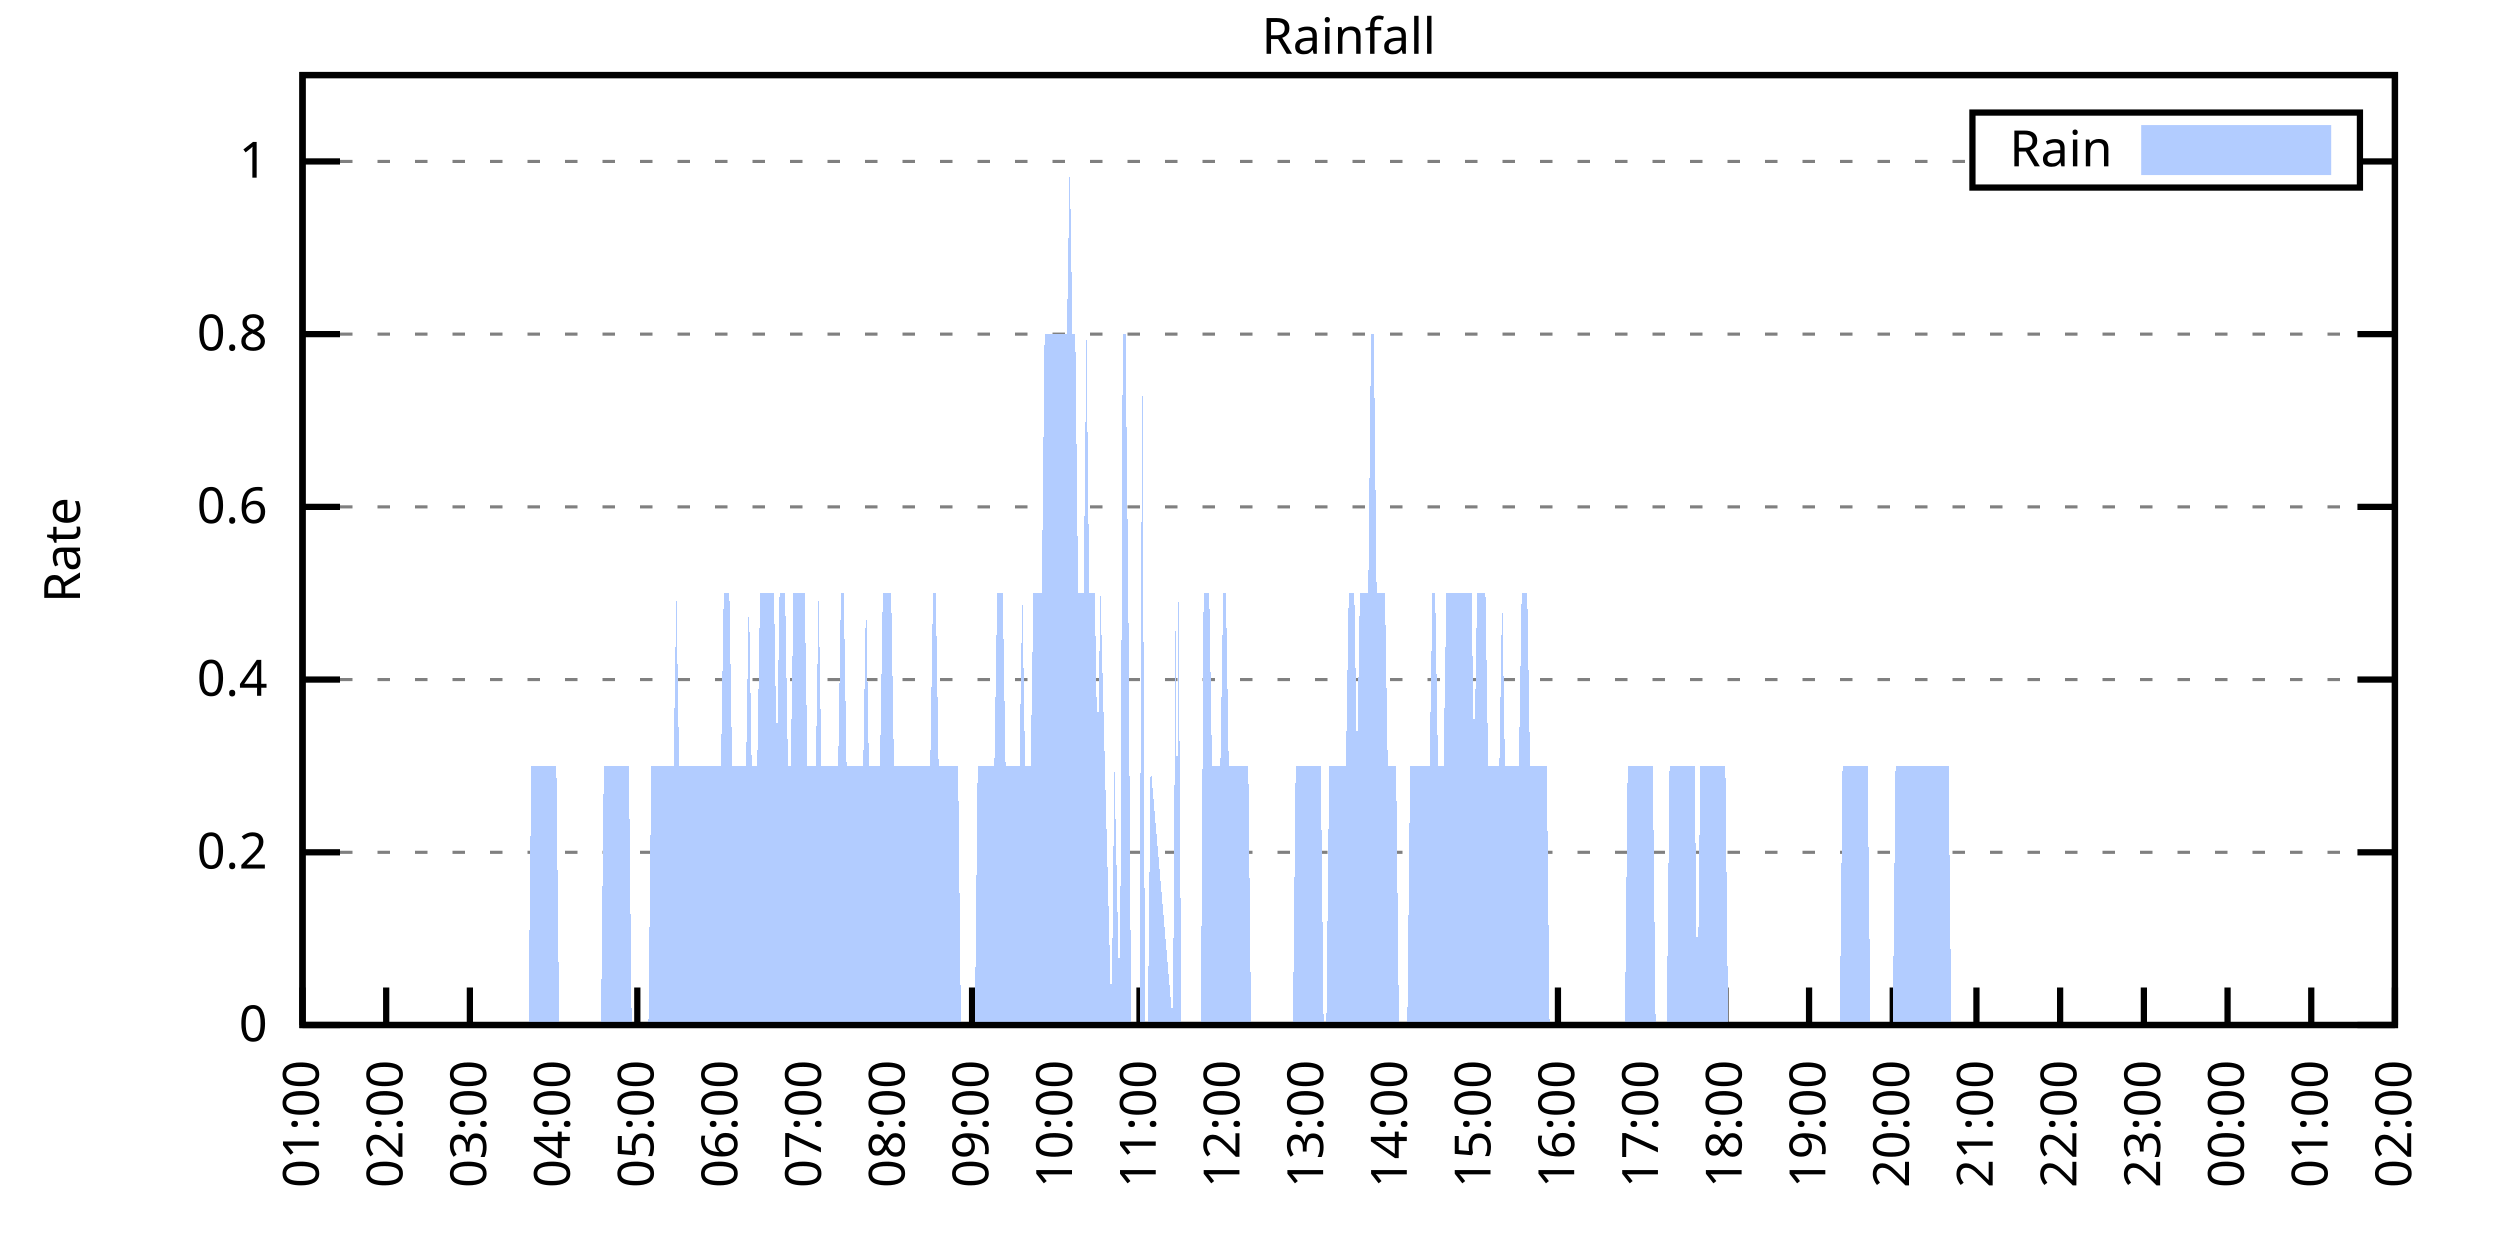
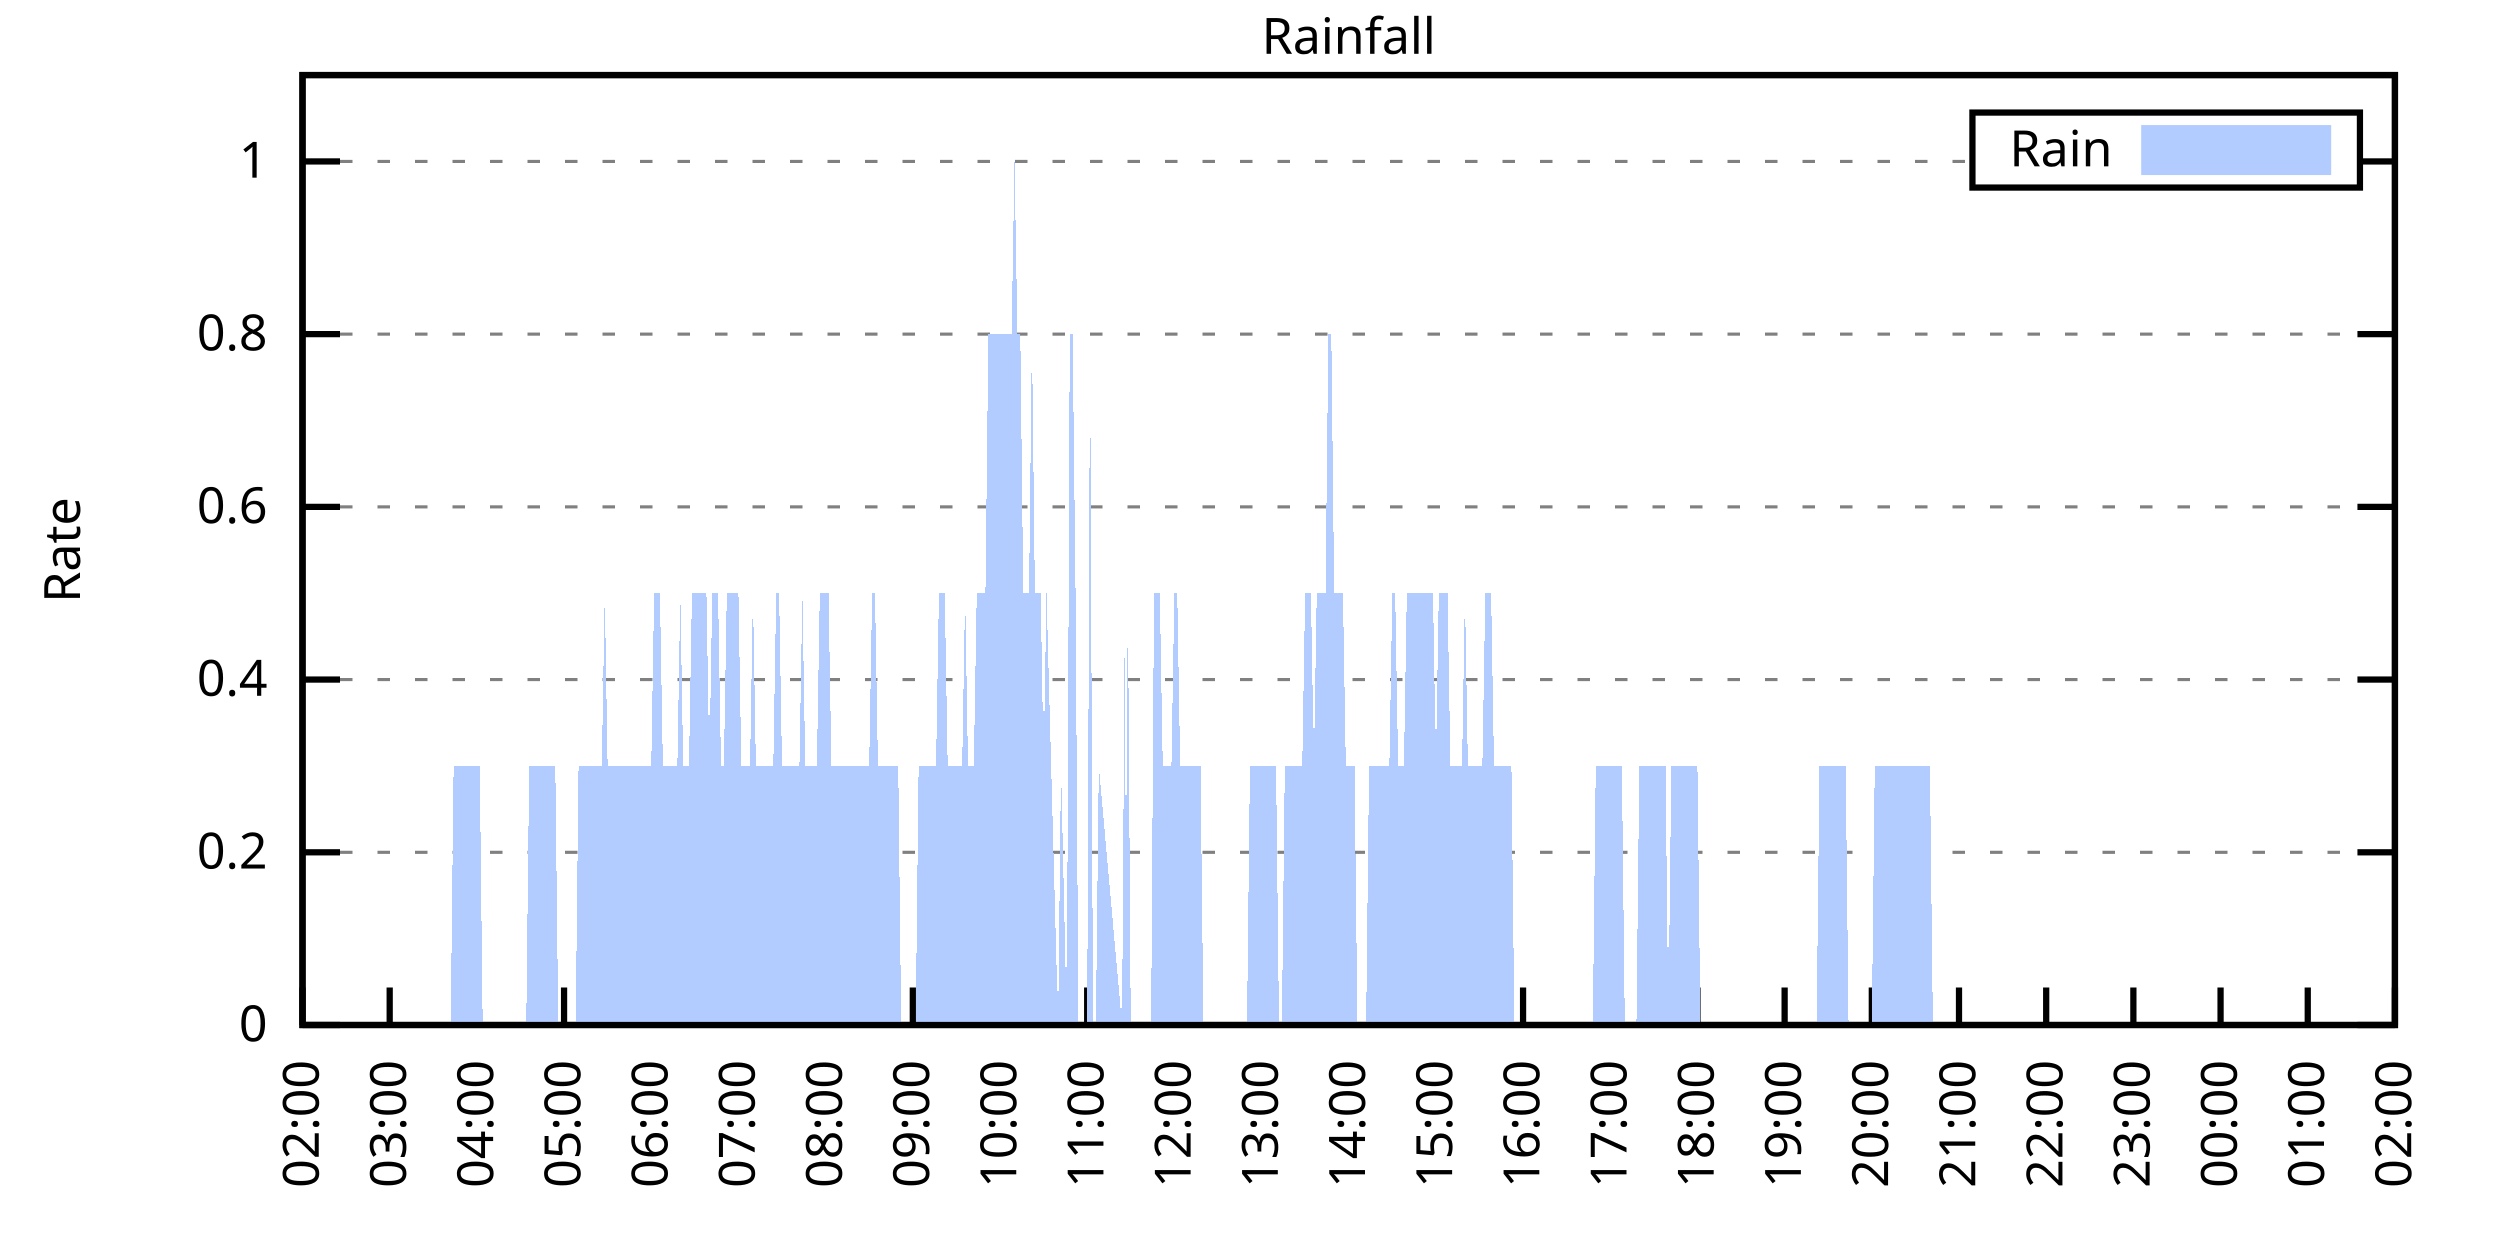
<svg xmlns="http://www.w3.org/2000/svg" xmlns:xlink="http://www.w3.org/1999/xlink" width="400" height="200" viewBox="0 0 400 200">
  <g id="gnuplot_canvas">
    <rect x="0" y="0" width="400" height="200" fill="none" />
    <defs>
      <circle id="gpDot" r="0.5" stroke-width="0.5" stroke="currentColor" />
      <path id="gpPt0" stroke-width="0.333" stroke="currentColor" d="M-1,0 h2 M0,-1 v2" />
      <path id="gpPt1" stroke-width="0.333" stroke="currentColor" d="M-1,-1 L1,1 M1,-1 L-1,1" />
      <path id="gpPt2" stroke-width="0.333" stroke="currentColor" d="M-1,0 L1,0 M0,-1 L0,1 M-1,-1 L1,1 M-1,1 L1,-1" />
      <rect id="gpPt3" stroke-width="0.333" stroke="currentColor" x="-1" y="-1" width="2" height="2" />
      <rect id="gpPt4" stroke-width="0.333" stroke="currentColor" fill="currentColor" x="-1" y="-1" width="2" height="2" />
      <circle id="gpPt5" stroke-width="0.333" stroke="currentColor" cx="0" cy="0" r="1" />
      <use xlink:href="#gpPt5" id="gpPt6" fill="currentColor" stroke="none" />
      <path id="gpPt7" stroke-width="0.333" stroke="currentColor" d="M0,-1.33 L-1.33,0.67 L1.33,0.67 z" />
      <use xlink:href="#gpPt7" id="gpPt8" fill="currentColor" stroke="none" />
      <use xlink:href="#gpPt7" id="gpPt9" stroke="currentColor" transform="rotate(180)" />
      <use xlink:href="#gpPt9" id="gpPt10" fill="currentColor" stroke="none" />
      <use xlink:href="#gpPt3" id="gpPt11" stroke="currentColor" transform="rotate(45)" />
      <use xlink:href="#gpPt11" id="gpPt12" fill="currentColor" stroke="none" />
      <path id="gpPt13" stroke-width="0.333" stroke="currentColor" d="M0,1.330 L1.265,0.411 L0.782,-1.067 L-0.782,-1.076 L-1.265,0.411 z" />
      <use xlink:href="#gpPt13" id="gpPt14" fill="currentColor" stroke="none" />
      <filter id="textbox" filterUnits="objectBoundingBox" x="0" y="0" height="1" width="1">
        <feFlood flood-color="white" flood-opacity="1" result="bgnd" />
        <feComposite in="SourceGraphic" in2="bgnd" operator="atop" />
      </filter>
      <filter id="greybox" filterUnits="objectBoundingBox" x="0" y="0" height="1" width="1">
        <feFlood flood-color="lightgrey" flood-opacity="1" result="grey" />
        <feComposite in="SourceGraphic" in2="grey" operator="atop" />
      </filter>
    </defs>
    <g fill="none" color="white" stroke="currentColor" stroke-width="1.00" stroke-linecap="butt" stroke-linejoin="miter">
</g>
    <g fill="none" color="black" stroke="currentColor" stroke-width="1.00" stroke-linecap="butt" stroke-linejoin="miter">
      <g stroke="none" shape-rendering="crispEdges">
        <polygon fill="rgb(255, 255, 255)" points="48.40,164.00 383.18,164.00 383.18,12.02 48.40,12.02 " />
      </g>
    </g>
    <g fill="none" color="black" stroke="currentColor" stroke-width="1.00" stroke-linecap="butt" stroke-linejoin="miter">
</g>
    <g fill="none" color="black" stroke="black" stroke-width="0.50" stroke-linecap="butt" stroke-linejoin="miter">
</g>
    <g fill="none" color="gray" stroke="currentColor" stroke-width="0.50" stroke-linecap="butt" stroke-linejoin="miter">
      <path stroke="gray" stroke-dasharray="2,4" class="gridline" d="M48.40,164.00 L383.19,164.00  " />
    </g>
    <g fill="none" color="gray" stroke="gray" stroke-width="1.00" stroke-linecap="butt" stroke-linejoin="miter">
</g>
    <g fill="none" color="black" stroke="currentColor" stroke-width="1.00" stroke-linecap="butt" stroke-linejoin="miter">
      <path stroke="black" d="M48.40,164.00 L54.40,164.00 M383.19,164.00 L377.19,164.00  " />
      <g transform="translate(42.80,166.60)" stroke="none" fill="black" font-family="Sans" font-size="8.00" text-anchor="end">
        <text>
          <tspan font-family="Sans"> 0</tspan>
        </text>
      </g>
    </g>
    <g fill="none" color="black" stroke="currentColor" stroke-width="1.00" stroke-linecap="butt" stroke-linejoin="miter">
</g>
    <g fill="none" color="black" stroke="black" stroke-width="0.50" stroke-linecap="butt" stroke-linejoin="miter">
</g>
    <g fill="none" color="gray" stroke="currentColor" stroke-width="0.50" stroke-linecap="butt" stroke-linejoin="miter">
      <path stroke="gray" stroke-dasharray="2,4" class="gridline" d="M48.40,136.37 L383.19,136.37  " />
    </g>
    <g fill="none" color="gray" stroke="gray" stroke-width="1.00" stroke-linecap="butt" stroke-linejoin="miter">
</g>
    <g fill="none" color="black" stroke="currentColor" stroke-width="1.00" stroke-linecap="butt" stroke-linejoin="miter">
      <path stroke="black" d="M48.40,136.37 L54.40,136.37 M383.19,136.37 L377.19,136.37  " />
      <g transform="translate(42.80,138.97)" stroke="none" fill="black" font-family="Sans" font-size="8.00" text-anchor="end">
        <text>
          <tspan font-family="Sans"> 0.2</tspan>
        </text>
      </g>
    </g>
    <g fill="none" color="black" stroke="currentColor" stroke-width="1.00" stroke-linecap="butt" stroke-linejoin="miter">
</g>
    <g fill="none" color="black" stroke="black" stroke-width="0.50" stroke-linecap="butt" stroke-linejoin="miter">
</g>
    <g fill="none" color="gray" stroke="currentColor" stroke-width="0.50" stroke-linecap="butt" stroke-linejoin="miter">
      <path stroke="gray" stroke-dasharray="2,4" class="gridline" d="M48.40,108.73 L383.19,108.73  " />
    </g>
    <g fill="none" color="gray" stroke="gray" stroke-width="1.00" stroke-linecap="butt" stroke-linejoin="miter">
</g>
    <g fill="none" color="black" stroke="currentColor" stroke-width="1.00" stroke-linecap="butt" stroke-linejoin="miter">
      <path stroke="black" d="M48.40,108.73 L54.40,108.73 M383.19,108.73 L377.19,108.73  " />
      <g transform="translate(42.80,111.33)" stroke="none" fill="black" font-family="Sans" font-size="8.00" text-anchor="end">
        <text>
          <tspan font-family="Sans"> 0.4</tspan>
        </text>
      </g>
    </g>
    <g fill="none" color="black" stroke="currentColor" stroke-width="1.00" stroke-linecap="butt" stroke-linejoin="miter">
</g>
    <g fill="none" color="black" stroke="black" stroke-width="0.50" stroke-linecap="butt" stroke-linejoin="miter">
</g>
    <g fill="none" color="gray" stroke="currentColor" stroke-width="0.50" stroke-linecap="butt" stroke-linejoin="miter">
      <path stroke="gray" stroke-dasharray="2,4" class="gridline" d="M48.40,81.10 L383.19,81.10  " />
    </g>
    <g fill="none" color="gray" stroke="gray" stroke-width="1.00" stroke-linecap="butt" stroke-linejoin="miter">
</g>
    <g fill="none" color="black" stroke="currentColor" stroke-width="1.00" stroke-linecap="butt" stroke-linejoin="miter">
      <path stroke="black" d="M48.40,81.10 L54.40,81.10 M383.19,81.10 L377.19,81.10  " />
      <g transform="translate(42.80,83.70)" stroke="none" fill="black" font-family="Sans" font-size="8.00" text-anchor="end">
        <text>
          <tspan font-family="Sans"> 0.6</tspan>
        </text>
      </g>
    </g>
    <g fill="none" color="black" stroke="currentColor" stroke-width="1.00" stroke-linecap="butt" stroke-linejoin="miter">
</g>
    <g fill="none" color="black" stroke="black" stroke-width="0.50" stroke-linecap="butt" stroke-linejoin="miter">
</g>
    <g fill="none" color="gray" stroke="currentColor" stroke-width="0.50" stroke-linecap="butt" stroke-linejoin="miter">
      <path stroke="gray" stroke-dasharray="2,4" class="gridline" d="M48.40,53.46 L383.19,53.46  " />
    </g>
    <g fill="none" color="gray" stroke="gray" stroke-width="1.00" stroke-linecap="butt" stroke-linejoin="miter">
</g>
    <g fill="none" color="black" stroke="currentColor" stroke-width="1.00" stroke-linecap="butt" stroke-linejoin="miter">
      <path stroke="black" d="M48.40,53.46 L54.40,53.46 M383.19,53.46 L377.19,53.46  " />
      <g transform="translate(42.80,56.06)" stroke="none" fill="black" font-family="Sans" font-size="8.00" text-anchor="end">
        <text>
          <tspan font-family="Sans"> 0.8</tspan>
        </text>
      </g>
    </g>
    <g fill="none" color="black" stroke="currentColor" stroke-width="1.00" stroke-linecap="butt" stroke-linejoin="miter">
</g>
    <g fill="none" color="black" stroke="black" stroke-width="0.50" stroke-linecap="butt" stroke-linejoin="miter">
</g>
    <g fill="none" color="gray" stroke="currentColor" stroke-width="0.50" stroke-linecap="butt" stroke-linejoin="miter">
      <path stroke="gray" stroke-dasharray="2,4" class="gridline" d="M48.40,25.83 L315.59,25.83 M377.59,25.83 L383.19,25.83  " />
    </g>
    <g fill="none" color="gray" stroke="gray" stroke-width="1.00" stroke-linecap="butt" stroke-linejoin="miter">
</g>
    <g fill="none" color="black" stroke="currentColor" stroke-width="1.00" stroke-linecap="butt" stroke-linejoin="miter">
      <path stroke="black" d="M48.40,25.83 L54.40,25.83 M383.19,25.83 L377.19,25.83  " />
      <g transform="translate(42.80,28.43)" stroke="none" fill="black" font-family="Sans" font-size="8.00" text-anchor="end">
        <text>
          <tspan font-family="Sans"> 1</tspan>
        </text>
      </g>
    </g>
    <g fill="none" color="black" stroke="currentColor" stroke-width="1.00" stroke-linecap="butt" stroke-linejoin="miter">
      <path stroke="black" d="M48.40,164.00 L48.40,158.00  " />
      <g transform="translate(51.00,169.60) rotate(270.00)" stroke="none" fill="black" font-family="Sans" font-size="8.00" text-anchor="end">
        <text>
-           <tspan font-family="Sans">01:00</tspan>
-         </text>
-       </g>
-     </g>
-     <g fill="none" color="black" stroke="currentColor" stroke-width="1.00" stroke-linecap="butt" stroke-linejoin="miter">
-       <path stroke="black" d="M61.79,164.00 L61.79,158.00  " />
-       <g transform="translate(64.39,169.60) rotate(270.00)" stroke="none" fill="black" font-family="Sans" font-size="8.00" text-anchor="end">
-         <text>
          <tspan font-family="Sans">02:00</tspan>
        </text>
      </g>
    </g>
    <g fill="none" color="black" stroke="currentColor" stroke-width="1.00" stroke-linecap="butt" stroke-linejoin="miter">
-       <path stroke="black" d="M75.18,164.00 L75.18,158.00  " />
-       <g transform="translate(77.78,169.60) rotate(270.00)" stroke="none" fill="black" font-family="Sans" font-size="8.00" text-anchor="end">
+       <path stroke="black" d="M62.35,164.00 L62.35,158.00  " />
+       <g transform="translate(64.95,169.60) rotate(270.00)" stroke="none" fill="black" font-family="Sans" font-size="8.00" text-anchor="end">
        <text>
          <tspan font-family="Sans">03:00</tspan>
        </text>
      </g>
    </g>
    <g fill="none" color="black" stroke="currentColor" stroke-width="1.00" stroke-linecap="butt" stroke-linejoin="miter">
-       <path stroke="black" d="M88.57,164.00 L88.57,158.00  " />
-       <g transform="translate(91.17,169.60) rotate(270.00)" stroke="none" fill="black" font-family="Sans" font-size="8.00" text-anchor="end">
+       <path stroke="black" d="M76.30,164.00 L76.30,158.00  " />
+       <g transform="translate(78.90,169.60) rotate(270.00)" stroke="none" fill="black" font-family="Sans" font-size="8.00" text-anchor="end">
        <text>
          <tspan font-family="Sans">04:00</tspan>
        </text>
      </g>
    </g>
    <g fill="none" color="black" stroke="currentColor" stroke-width="1.00" stroke-linecap="butt" stroke-linejoin="miter">
-       <path stroke="black" d="M101.97,164.00 L101.97,158.00  " />
-       <g transform="translate(104.57,169.60) rotate(270.00)" stroke="none" fill="black" font-family="Sans" font-size="8.00" text-anchor="end">
+       <path stroke="black" d="M90.25,164.00 L90.25,158.00  " />
+       <g transform="translate(92.85,169.60) rotate(270.00)" stroke="none" fill="black" font-family="Sans" font-size="8.00" text-anchor="end">
        <text>
          <tspan font-family="Sans">05:00</tspan>
        </text>
      </g>
    </g>
    <g fill="none" color="black" stroke="currentColor" stroke-width="1.00" stroke-linecap="butt" stroke-linejoin="miter">
-       <path stroke="black" d="M115.36,164.00 L115.36,158.00  " />
-       <g transform="translate(117.96,169.60) rotate(270.00)" stroke="none" fill="black" font-family="Sans" font-size="8.00" text-anchor="end">
+       <path stroke="black" d="M104.20,164.00 L104.20,158.00  " />
+       <g transform="translate(106.80,169.60) rotate(270.00)" stroke="none" fill="black" font-family="Sans" font-size="8.00" text-anchor="end">
        <text>
          <tspan font-family="Sans">06:00</tspan>
        </text>
      </g>
    </g>
    <g fill="none" color="black" stroke="currentColor" stroke-width="1.00" stroke-linecap="butt" stroke-linejoin="miter">
-       <path stroke="black" d="M128.75,164.00 L128.75,158.00  " />
-       <g transform="translate(131.35,169.60) rotate(270.00)" stroke="none" fill="black" font-family="Sans" font-size="8.00" text-anchor="end">
+       <path stroke="black" d="M118.15,164.00 L118.15,158.00  " />
+       <g transform="translate(120.75,169.60) rotate(270.00)" stroke="none" fill="black" font-family="Sans" font-size="8.00" text-anchor="end">
        <text>
          <tspan font-family="Sans">07:00</tspan>
        </text>
      </g>
    </g>
    <g fill="none" color="black" stroke="currentColor" stroke-width="1.00" stroke-linecap="butt" stroke-linejoin="miter">
-       <path stroke="black" d="M142.14,164.00 L142.14,158.00  " />
-       <g transform="translate(144.74,169.60) rotate(270.00)" stroke="none" fill="black" font-family="Sans" font-size="8.00" text-anchor="end">
+       <path stroke="black" d="M132.10,164.00 L132.10,158.00  " />
+       <g transform="translate(134.70,169.60) rotate(270.00)" stroke="none" fill="black" font-family="Sans" font-size="8.00" text-anchor="end">
        <text>
          <tspan font-family="Sans">08:00</tspan>
        </text>
      </g>
    </g>
    <g fill="none" color="black" stroke="currentColor" stroke-width="1.00" stroke-linecap="butt" stroke-linejoin="miter">
-       <path stroke="black" d="M155.53,164.00 L155.53,158.00  " />
-       <g transform="translate(158.13,169.60) rotate(270.00)" stroke="none" fill="black" font-family="Sans" font-size="8.00" text-anchor="end">
+       <path stroke="black" d="M146.05,164.00 L146.05,158.00  " />
+       <g transform="translate(148.65,169.60) rotate(270.00)" stroke="none" fill="black" font-family="Sans" font-size="8.00" text-anchor="end">
        <text>
          <tspan font-family="Sans">09:00</tspan>
        </text>
      </g>
    </g>
    <g fill="none" color="black" stroke="currentColor" stroke-width="1.00" stroke-linecap="butt" stroke-linejoin="miter">
-       <path stroke="black" d="M168.92,164.00 L168.92,158.00  " />
-       <g transform="translate(171.52,169.60) rotate(270.00)" stroke="none" fill="black" font-family="Sans" font-size="8.00" text-anchor="end">
+       <path stroke="black" d="M160.00,164.00 L160.00,158.00  " />
+       <g transform="translate(162.60,169.60) rotate(270.00)" stroke="none" fill="black" font-family="Sans" font-size="8.00" text-anchor="end">
        <text>
          <tspan font-family="Sans">10:00</tspan>
        </text>
      </g>
    </g>
    <g fill="none" color="black" stroke="currentColor" stroke-width="1.00" stroke-linecap="butt" stroke-linejoin="miter">
-       <path stroke="black" d="M182.32,164.00 L182.32,158.00  " />
-       <g transform="translate(184.92,169.60) rotate(270.00)" stroke="none" fill="black" font-family="Sans" font-size="8.00" text-anchor="end">
+       <path stroke="black" d="M173.95,164.00 L173.95,158.00  " />
+       <g transform="translate(176.55,169.60) rotate(270.00)" stroke="none" fill="black" font-family="Sans" font-size="8.00" text-anchor="end">
        <text>
          <tspan font-family="Sans">11:00</tspan>
        </text>
      </g>
    </g>
    <g fill="none" color="black" stroke="currentColor" stroke-width="1.00" stroke-linecap="butt" stroke-linejoin="miter">
-       <path stroke="black" d="M195.71,164.00 L195.71,158.00  " />
-       <g transform="translate(198.31,169.60) rotate(270.00)" stroke="none" fill="black" font-family="Sans" font-size="8.00" text-anchor="end">
+       <path stroke="black" d="M187.90,164.00 L187.90,158.00  " />
+       <g transform="translate(190.50,169.60) rotate(270.00)" stroke="none" fill="black" font-family="Sans" font-size="8.00" text-anchor="end">
        <text>
          <tspan font-family="Sans">12:00</tspan>
        </text>
      </g>
    </g>
    <g fill="none" color="black" stroke="currentColor" stroke-width="1.00" stroke-linecap="butt" stroke-linejoin="miter">
-       <path stroke="black" d="M209.10,164.00 L209.10,158.00  " />
-       <g transform="translate(211.70,169.60) rotate(270.00)" stroke="none" fill="black" font-family="Sans" font-size="8.00" text-anchor="end">
+       <path stroke="black" d="M201.85,164.00 L201.85,158.00  " />
+       <g transform="translate(204.45,169.60) rotate(270.00)" stroke="none" fill="black" font-family="Sans" font-size="8.00" text-anchor="end">
        <text>
          <tspan font-family="Sans">13:00</tspan>
        </text>
      </g>
    </g>
    <g fill="none" color="black" stroke="currentColor" stroke-width="1.00" stroke-linecap="butt" stroke-linejoin="miter">
-       <path stroke="black" d="M222.49,164.00 L222.49,158.00  " />
-       <g transform="translate(225.09,169.60) rotate(270.00)" stroke="none" fill="black" font-family="Sans" font-size="8.00" text-anchor="end">
+       <path stroke="black" d="M215.80,164.00 L215.80,158.00  " />
+       <g transform="translate(218.40,169.60) rotate(270.00)" stroke="none" fill="black" font-family="Sans" font-size="8.00" text-anchor="end">
        <text>
          <tspan font-family="Sans">14:00</tspan>
        </text>
      </g>
    </g>
    <g fill="none" color="black" stroke="currentColor" stroke-width="1.00" stroke-linecap="butt" stroke-linejoin="miter">
-       <path stroke="black" d="M235.88,164.00 L235.88,158.00  " />
-       <g transform="translate(238.48,169.60) rotate(270.00)" stroke="none" fill="black" font-family="Sans" font-size="8.00" text-anchor="end">
+       <path stroke="black" d="M229.74,164.00 L229.74,158.00  " />
+       <g transform="translate(232.34,169.60) rotate(270.00)" stroke="none" fill="black" font-family="Sans" font-size="8.00" text-anchor="end">
        <text>
          <tspan font-family="Sans">15:00</tspan>
        </text>
      </g>
    </g>
    <g fill="none" color="black" stroke="currentColor" stroke-width="1.00" stroke-linecap="butt" stroke-linejoin="miter">
-       <path stroke="black" d="M249.27,164.00 L249.27,158.00  " />
-       <g transform="translate(251.87,169.60) rotate(270.00)" stroke="none" fill="black" font-family="Sans" font-size="8.00" text-anchor="end">
+       <path stroke="black" d="M243.69,164.00 L243.69,158.00  " />
+       <g transform="translate(246.29,169.60) rotate(270.00)" stroke="none" fill="black" font-family="Sans" font-size="8.00" text-anchor="end">
        <text>
          <tspan font-family="Sans">16:00</tspan>
        </text>
      </g>
    </g>
    <g fill="none" color="black" stroke="currentColor" stroke-width="1.00" stroke-linecap="butt" stroke-linejoin="miter">
-       <path stroke="black" d="M262.67,164.00 L262.67,158.00  " />
-       <g transform="translate(265.27,169.60) rotate(270.00)" stroke="none" fill="black" font-family="Sans" font-size="8.00" text-anchor="end">
+       <path stroke="black" d="M257.64,164.00 L257.64,158.00  " />
+       <g transform="translate(260.24,169.60) rotate(270.00)" stroke="none" fill="black" font-family="Sans" font-size="8.00" text-anchor="end">
        <text>
          <tspan font-family="Sans">17:00</tspan>
        </text>
      </g>
    </g>
    <g fill="none" color="black" stroke="currentColor" stroke-width="1.00" stroke-linecap="butt" stroke-linejoin="miter">
-       <path stroke="black" d="M276.06,164.00 L276.06,158.00  " />
-       <g transform="translate(278.66,169.60) rotate(270.00)" stroke="none" fill="black" font-family="Sans" font-size="8.00" text-anchor="end">
+       <path stroke="black" d="M271.59,164.00 L271.59,158.00  " />
+       <g transform="translate(274.19,169.60) rotate(270.00)" stroke="none" fill="black" font-family="Sans" font-size="8.00" text-anchor="end">
        <text>
          <tspan font-family="Sans">18:00</tspan>
        </text>
      </g>
    </g>
    <g fill="none" color="black" stroke="currentColor" stroke-width="1.00" stroke-linecap="butt" stroke-linejoin="miter">
-       <path stroke="black" d="M289.45,164.00 L289.45,158.00  " />
-       <g transform="translate(292.05,169.60) rotate(270.00)" stroke="none" fill="black" font-family="Sans" font-size="8.00" text-anchor="end">
+       <path stroke="black" d="M285.54,164.00 L285.54,158.00  " />
+       <g transform="translate(288.14,169.60) rotate(270.00)" stroke="none" fill="black" font-family="Sans" font-size="8.00" text-anchor="end">
        <text>
          <tspan font-family="Sans">19:00</tspan>
        </text>
      </g>
    </g>
    <g fill="none" color="black" stroke="currentColor" stroke-width="1.00" stroke-linecap="butt" stroke-linejoin="miter">
-       <path stroke="black" d="M302.84,164.00 L302.84,158.00  " />
-       <g transform="translate(305.44,169.60) rotate(270.00)" stroke="none" fill="black" font-family="Sans" font-size="8.00" text-anchor="end">
+       <path stroke="black" d="M299.49,164.00 L299.49,158.00  " />
+       <g transform="translate(302.09,169.60) rotate(270.00)" stroke="none" fill="black" font-family="Sans" font-size="8.00" text-anchor="end">
        <text>
          <tspan font-family="Sans">20:00</tspan>
        </text>
      </g>
    </g>
    <g fill="none" color="black" stroke="currentColor" stroke-width="1.00" stroke-linecap="butt" stroke-linejoin="miter">
-       <path stroke="black" d="M316.23,164.00 L316.23,158.00  " />
-       <g transform="translate(318.83,169.60) rotate(270.00)" stroke="none" fill="black" font-family="Sans" font-size="8.00" text-anchor="end">
+       <path stroke="black" d="M313.44,164.00 L313.44,158.00  " />
+       <g transform="translate(316.04,169.60) rotate(270.00)" stroke="none" fill="black" font-family="Sans" font-size="8.00" text-anchor="end">
        <text>
          <tspan font-family="Sans">21:00</tspan>
        </text>
      </g>
    </g>
    <g fill="none" color="black" stroke="currentColor" stroke-width="1.00" stroke-linecap="butt" stroke-linejoin="miter">
-       <path stroke="black" d="M329.62,164.00 L329.62,158.00  " />
-       <g transform="translate(332.22,169.60) rotate(270.00)" stroke="none" fill="black" font-family="Sans" font-size="8.00" text-anchor="end">
+       <path stroke="black" d="M327.39,164.00 L327.39,158.00  " />
+       <g transform="translate(329.99,169.60) rotate(270.00)" stroke="none" fill="black" font-family="Sans" font-size="8.00" text-anchor="end">
        <text>
          <tspan font-family="Sans">22:00</tspan>
        </text>
      </g>
    </g>
    <g fill="none" color="black" stroke="currentColor" stroke-width="1.00" stroke-linecap="butt" stroke-linejoin="miter">
-       <path stroke="black" d="M343.02,164.00 L343.02,158.00  " />
-       <g transform="translate(345.62,169.60) rotate(270.00)" stroke="none" fill="black" font-family="Sans" font-size="8.00" text-anchor="end">
+       <path stroke="black" d="M341.34,164.00 L341.34,158.00  " />
+       <g transform="translate(343.94,169.60) rotate(270.00)" stroke="none" fill="black" font-family="Sans" font-size="8.00" text-anchor="end">
        <text>
          <tspan font-family="Sans">23:00</tspan>
        </text>
      </g>
    </g>
    <g fill="none" color="black" stroke="currentColor" stroke-width="1.00" stroke-linecap="butt" stroke-linejoin="miter">
-       <path stroke="black" d="M356.41,164.00 L356.41,158.00  " />
-       <g transform="translate(359.01,169.60) rotate(270.00)" stroke="none" fill="black" font-family="Sans" font-size="8.00" text-anchor="end">
+       <path stroke="black" d="M355.29,164.00 L355.29,158.00  " />
+       <g transform="translate(357.89,169.60) rotate(270.00)" stroke="none" fill="black" font-family="Sans" font-size="8.00" text-anchor="end">
        <text>
          <tspan font-family="Sans">00:00</tspan>
        </text>
      </g>
    </g>
    <g fill="none" color="black" stroke="currentColor" stroke-width="1.00" stroke-linecap="butt" stroke-linejoin="miter">
-       <path stroke="black" d="M369.80,164.00 L369.80,158.00  " />
-       <g transform="translate(372.40,169.60) rotate(270.00)" stroke="none" fill="black" font-family="Sans" font-size="8.00" text-anchor="end">
+       <path stroke="black" d="M369.24,164.00 L369.24,158.00  " />
+       <g transform="translate(371.84,169.60) rotate(270.00)" stroke="none" fill="black" font-family="Sans" font-size="8.00" text-anchor="end">
        <text>
          <tspan font-family="Sans">01:00</tspan>
        </text>
      </g>
    </g>
    <g fill="none" color="black" stroke="currentColor" stroke-width="1.00" stroke-linecap="butt" stroke-linejoin="miter">
      <path stroke="black" d="M383.19,164.00 L383.19,158.00  " />
      <g transform="translate(385.79,169.60) rotate(270.00)" stroke="none" fill="black" font-family="Sans" font-size="8.00" text-anchor="end">
        <text>
          <tspan font-family="Sans">02:00</tspan>
        </text>
      </g>
    </g>
    <g fill="none" color="black" stroke="currentColor" stroke-width="1.00" stroke-linecap="butt" stroke-linejoin="miter">
</g>
    <g fill="none" color="black" stroke="currentColor" stroke-width="1.00" stroke-linecap="butt" stroke-linejoin="miter">
      <path stroke="black" d="M48.40,12.01 L48.40,164.00 L383.19,164.00 L383.19,12.01 L48.40,12.01 Z  " />
    </g>
    <g fill="none" color="black" stroke="currentColor" stroke-width="1.00" stroke-linecap="butt" stroke-linejoin="miter">
</g>
    <g fill="none" color="black" stroke="currentColor" stroke-width="1.00" stroke-linecap="butt" stroke-linejoin="miter">
      <path stroke="black" d="M315.59,30.01 L315.59,18.01 L377.59,18.01 L377.59,30.01 L315.59,30.01 Z  " />
    </g>
    <g id="Rainfall_plot_1">
      <g fill="none" color="white" stroke="black" stroke-width="2.00" stroke-linecap="butt" stroke-linejoin="miter">
</g>
      <g fill="none" color="black" stroke="currentColor" stroke-width="2.00" stroke-linecap="butt" stroke-linejoin="miter">
        <g transform="translate(337.99,26.61)" stroke="none" fill="black" font-family="Sans" font-size="8.00" text-anchor="end">
          <text>
            <tspan font-family="Sans">Rain</tspan>
          </text>
        </g>
      </g>
      <g fill="none" color="black" stroke="currentColor" stroke-width="2.00" stroke-linecap="butt" stroke-linejoin="miter">
        <g stroke="none" shape-rendering="crispEdges">
          <polygon fill="rgb(178, 204, 255)" points="343.59,27.01 371.99,27.01 371.99,21.01 343.59,21.01 " />
        </g>
        <path stroke="rgb(178, 204, 255)" d="M343.59,27.01 L371.99,27.01 L371.99,21.01 L343.59,21.01 L343.59,27.01 Z  " />
      </g>
      <g fill="none" color="black" stroke="currentColor" stroke-width="2.00" stroke-linecap="butt" stroke-linejoin="miter">
        <g stroke="none" shape-rendering="crispEdges">
-           <polygon fill="rgb(178, 204, 255)" points="58.67,164.00 59.11,164.00 59.56,164.00 60.01,164.00 60.45,164.00 60.90,164.00 61.35,164.00 61.79,164.00 62.24,164.00 62.68,164.00 63.13,164.00 63.58,164.00 64.02,164.00 64.47,164.00 64.92,164.00 65.36,164.00 65.81,164.00 66.26,164.00 66.70,164.00 67.15,164.00 67.59,164.00 68.04,164.00 68.49,164.00 68.93,164.00 69.38,164.00 69.83,164.00 70.27,164.00 70.72,164.00 71.17,164.00 71.61,164.00 72.06,164.00 72.50,164.00 72.95,164.00 73.40,164.00 73.84,164.00 74.29,164.00 74.74,164.00 75.18,164.00 75.63,164.00 76.08,164.00 76.52,164.00 76.97,164.00 77.42,164.00 77.86,164.00 78.31,164.00 78.75,164.00 79.20,164.00 79.65,164.00 80.09,164.00 80.54,164.00 80.99,164.00 81.43,164.00 81.88,164.00 82.33,164.00 82.77,164.00 83.22,164.00 83.66,164.00 84.11,164.00 84.56,164.00 85.00,122.55 85.45,122.55 85.90,122.55 86.34,122.55 86.79,122.55 87.24,122.55 87.68,122.55 88.13,122.55 88.57,122.55 89.02,122.55 89.47,164.00 89.91,164.00 90.36,164.00 90.81,164.00 91.25,164.00 91.70,164.00 92.15,164.00 92.59,164.00 93.04,164.00 93.49,164.00 93.93,164.00 94.38,164.00 94.82,164.00 95.27,164.00 95.72,164.00 96.16,164.00 96.61,122.55 97.06,122.55 97.50,122.55 97.95,122.55 98.40,122.55 98.84,122.55 99.29,122.55 99.73,122.55 100.18,122.55 100.63,122.55 101.07,164.00 101.52,164.00 101.97,164.00 102.41,164.00 102.86,164.00 103.31,164.00 103.75,164.00 104.20,122.55 104.64,122.55 105.09,122.55 105.54,122.55 105.98,122.55 106.43,122.55 106.88,122.55 107.32,122.55 107.77,122.55 108.22,94.91 108.66,122.55 109.11,122.55 109.55,122.55 110.00,122.55 110.45,122.55 110.89,122.55 111.34,122.55 111.79,122.55 112.23,122.55 112.68,122.55 113.13,122.55 113.57,122.55 114.02,122.55 114.47,122.55 114.91,122.55 115.36,122.55 115.80,94.91 116.25,94.91 116.70,94.91 117.14,122.55 117.59,122.55 118.04,122.55 118.48,122.55 118.93,122.55 119.38,122.55 119.82,94.91 120.27,122.55 120.71,122.55 121.16,122.55 121.61,94.91 122.05,94.91 122.50,94.91 122.95,94.91 123.39,94.91 123.84,94.91 124.29,122.55 124.73,94.91 125.18,94.91 125.62,94.91 126.07,122.55 126.52,122.55 126.96,94.91 127.41,94.91 127.86,94.91 128.30,94.91 128.75,94.91 129.20,122.55 129.64,122.55 130.09,122.55 130.54,122.55 130.98,94.91 131.43,122.55 131.87,122.55 132.32,122.55 132.77,122.55 133.21,122.55 133.66,122.55 134.11,122.55 134.55,94.91 135.00,94.91 135.45,122.55 135.89,122.55 136.34,122.55 136.78,122.55 137.23,122.55 137.68,122.55 138.12,122.55 138.57,94.91 139.02,122.55 139.46,122.55 139.91,122.55 140.36,122.55 140.80,122.55 141.25,94.91 141.69,94.91 142.14,94.91 142.59,94.91 143.03,122.55 143.48,122.55 143.93,122.55 144.37,122.55 144.82,122.55 145.27,122.55 145.71,122.55 146.16,122.55 146.61,122.55 147.05,122.55 147.50,122.55 147.94,122.55 148.39,122.55 148.84,122.55 149.28,94.91 149.73,94.91 150.18,122.55 150.62,122.55 151.07,122.55 151.52,122.55 151.96,122.55 152.41,122.55 152.85,122.55 153.30,122.55 153.75,164.00 154.19,164.00 154.64,164.00 155.09,164.00 155.53,164.00 155.98,164.00 156.43,122.55 156.87,122.55 157.32,122.55 157.76,122.55 158.21,122.55 158.66,122.55 159.10,122.55 159.55,94.91 160.00,94.91 160.44,94.91 160.89,122.55 161.34,122.55 161.78,122.55 162.23,122.55 162.67,122.55 163.12,122.55 163.57,94.91 164.01,122.55 164.46,122.55 164.91,122.55 165.35,94.91 165.80,94.91 166.25,94.91 166.69,94.91 167.14,53.46 167.59,53.46 168.03,53.46 168.48,53.46 168.92,53.46 169.37,53.46 169.82,53.46 170.26,53.46 170.71,53.46 171.16,25.83 171.60,53.46 172.05,53.46 172.50,94.91 172.94,94.91 173.39,94.91 173.83,53.46 174.28,94.91 174.73,94.91 175.17,94.91 175.62,122.55 176.07,94.91 177.85,164.00 178.30,122.55 179.19,164.00 179.64,53.46 180.08,53.46 180.53,94.91 180.98,164.00 181.42,164.00 181.87,164.00 182.32,164.00 182.76,53.46 183.21,164.00 183.66,164.00 184.10,122.55 187.67,164.00 188.12,94.91 188.12,164.00 188.57,94.91 189.01,164.00 189.46,164.00 189.90,164.00 190.35,164.00 190.80,164.00 191.24,164.00 191.69,164.00 192.14,164.00 192.58,94.91 193.03,94.91 193.48,94.91 193.92,122.55 194.37,122.55 194.81,122.55 195.26,122.55 195.71,94.91 196.15,94.91 196.60,122.55 197.05,122.55 197.49,122.55 197.94,122.55 198.39,122.55 198.83,122.55 199.28,122.55 199.73,122.55 200.17,164.00 200.62,164.00 201.06,164.00 201.51,164.00 201.96,164.00 202.40,164.00 202.85,164.00 203.30,164.00 203.74,164.00 204.19,164.00 204.64,164.00 205.08,164.00 205.53,164.00 205.97,164.00 206.42,164.00 206.87,164.00 207.31,122.55 207.76,122.55 208.21,122.55 208.65,122.55 209.10,122.55 209.55,122.55 209.99,122.55 210.44,122.55 210.88,122.55 211.33,122.55 211.78,164.00 212.22,164.00 212.67,122.55 213.12,122.55 213.56,122.55 214.01,122.55 214.46,122.55 214.90,122.55 215.35,122.55 215.80,94.91 216.24,94.91 216.69,94.91 217.13,122.55 217.58,94.91 218.03,94.91 218.47,94.91 218.92,94.91 219.37,53.46 219.81,53.46 220.26,94.91 220.71,94.91 221.15,94.91 221.60,94.91 222.04,122.55 222.49,122.55 222.94,122.55 223.38,122.55 223.83,164.00 224.28,164.00 224.72,164.00 225.17,164.00 225.62,122.55 226.06,122.55 226.51,122.55 226.95,122.55 227.40,122.55 227.85,122.55 228.29,122.55 228.74,122.55 229.19,94.91 229.63,94.91 230.08,122.55 230.53,122.55 230.97,122.55 231.42,94.91 231.86,94.91 232.31,94.91 232.76,94.91 233.20,94.91 233.65,94.91 234.10,94.91 234.54,94.91 234.99,94.91 235.44,94.91 235.88,122.55 236.33,94.91 236.78,94.91 237.22,94.91 237.67,94.91 238.11,122.55 238.56,122.55 239.01,122.55 239.45,122.55 239.90,122.55 240.35,94.91 240.79,122.55 241.24,122.55 241.69,122.55 242.13,122.55 242.58,122.55 243.02,122.55 243.47,94.91 243.92,94.91 244.36,94.91 244.81,122.55 245.26,122.55 245.70,122.55 246.15,122.55 246.60,122.55 247.04,122.55 247.49,122.55 247.93,164.00 248.38,164.00 248.83,164.00 249.27,164.00 249.72,164.00 250.17,164.00 250.61,164.00 251.06,164.00 251.51,164.00 251.95,164.00 252.40,164.00 252.85,164.00 253.29,164.00 253.74,164.00 254.18,164.00 254.63,164.00 255.08,164.00 255.52,164.00 255.97,164.00 256.42,164.00 256.86,164.00 257.31,164.00 257.76,164.00 258.20,164.00 258.65,164.00 259.09,164.00 259.54,164.00 259.99,164.00 260.43,122.55 260.88,122.55 261.33,122.55 261.77,122.55 262.22,122.55 262.67,122.55 263.11,122.55 263.56,122.55 264.00,122.55 264.45,122.55 264.90,164.00 265.34,164.00 265.79,164.00 266.24,164.00 266.68,164.00 267.13,122.55 267.58,122.55 268.02,122.55 268.47,122.55 268.92,122.55 269.36,122.55 269.81,122.55 270.25,122.55 270.70,122.55 271.15,122.55 271.59,164.00 272.04,122.55 272.49,122.55 272.93,122.55 273.38,122.55 273.83,122.55 274.27,122.55 274.72,122.55 275.16,122.55 275.61,122.55 276.06,122.55 276.50,164.00 276.95,164.00 277.40,164.00 277.84,164.00 278.29,164.00 278.74,164.00 279.18,164.00 279.63,164.00 280.07,164.00 280.52,164.00 280.97,164.00 281.41,164.00 281.86,164.00 282.31,164.00 282.75,164.00 283.20,164.00 283.65,164.00 284.09,164.00 284.54,164.00 284.98,164.00 285.43,164.00 285.88,164.00 286.32,164.00 286.77,164.00 287.22,164.00 287.66,164.00 288.11,164.00 288.56,164.00 289.00,164.00 289.45,164.00 289.90,164.00 290.34,164.00 290.79,164.00 291.23,164.00 291.68,164.00 292.13,164.00 292.57,164.00 293.02,164.00 293.47,164.00 293.91,164.00 294.36,164.00 294.81,122.55 295.25,122.55 295.70,122.55 296.14,122.55 296.59,122.55 297.04,122.55 297.48,122.55 297.93,122.55 298.38,122.55 298.82,122.55 299.27,164.00 299.72,164.00 300.16,164.00 300.61,164.00 301.05,164.00 301.50,164.00 301.95,164.00 302.39,164.00 302.84,164.00 303.29,122.55 303.73,122.55 304.18,122.55 304.63,122.55 305.07,122.55 305.52,122.55 305.97,122.55 306.41,122.55 306.86,122.55 307.30,122.55 307.75,122.55 308.20,122.55 308.64,122.55 309.09,122.55 309.54,122.55 309.98,122.55 310.43,122.55 310.88,122.55 311.32,122.55 311.77,122.55 312.21,164.00 312.66,164.00 313.11,164.00 313.55,164.00 314.00,164.00 314.45,164.00 314.89,164.00 315.34,164.00 315.79,164.00 316.23,164.00 316.68,164.00 317.12,164.00 317.57,164.00 318.02,164.00 318.46,164.00 318.91,164.00 319.36,164.00 319.80,164.00 320.25,164.00 320.70,164.00 321.14,164.00 321.59,164.00 322.04,164.00 322.48,164.00 322.93,164.00 323.37,164.00 323.82,164.00 324.27,164.00 324.71,164.00 325.16,164.00 325.61,164.00 326.05,164.00 326.50,164.00 326.95,164.00 327.39,164.00 327.84,164.00 328.28,164.00 328.73,164.00 329.18,164.00 329.62,164.00 330.07,164.00 330.52,164.00 330.96,164.00 331.41,164.00 331.86,164.00 332.30,164.00 332.75,164.00 333.19,164.00 333.64,164.00 334.09,164.00 334.53,164.00 334.98,164.00 335.43,164.00 335.87,164.00 336.32,164.00 336.77,164.00 337.21,164.00 337.66,164.00 338.10,164.00 338.55,164.00 339.00,164.00 339.44,164.00 339.89,164.00 340.34,164.00 340.78,164.00 341.23,164.00 341.68,164.00 342.12,164.00 342.57,164.00 343.02,164.00 343.46,164.00 343.91,164.00 344.35,164.00 344.80,164.00 345.25,164.00 345.69,164.00 346.14,164.00 346.59,164.00 347.03,164.00 347.48,164.00 347.93,164.00 348.37,164.00 348.82,164.00 349.26,164.00 349.71,164.00 350.16,164.00 350.60,164.00 351.05,164.00 351.50,164.00 351.94,164.00 352.39,164.00 352.84,164.00 353.28,164.00 353.73,164.00 354.17,164.00 354.62,164.00 355.07,164.00 355.51,164.00 355.96,164.00 356.41,164.00 356.85,164.00 357.30,164.00 357.75,164.00 358.19,164.00 358.64,164.00 359.09,164.00 359.53,164.00 359.98,164.00 360.42,164.00 360.87,164.00 361.32,164.00 361.76,164.00 362.21,164.00 362.66,164.00 363.10,164.00 363.55,164.00 364.00,164.00 364.44,164.00 364.89,164.00 365.33,164.00 365.78,164.00 366.23,164.00 366.67,164.00 367.12,164.00 367.57,164.00 368.01,164.00 368.46,164.00 368.91,164.00 369.35,164.00 369.80,164.00 370.24,164.00 370.69,164.00 371.14,164.00 371.58,164.00 372.03,164.00 372.48,164.00 372.92,164.00 373.37,164.00 373.82,164.00 374.26,164.00 374.71,164.00 375.16,164.00 375.60,164.00 376.05,164.00 376.49,164.00 376.94,164.00 377.39,164.00 377.83,164.00 378.28,164.00 378.73,164.00 379.17,164.00 379.62,164.00 379.62,164.00 58.67,164.00 " />
+           <polygon fill="rgb(178, 204, 255)" points="48.86,164.00 49.33,164.00 49.79,164.00 50.26,164.00 50.72,164.00 51.19,164.00 51.65,164.00 52.12,164.00 52.58,164.00 53.05,164.00 53.51,164.00 53.98,164.00 54.44,164.00 54.91,164.00 55.37,164.00 55.84,164.00 56.30,164.00 56.77,164.00 57.23,164.00 57.70,164.00 58.16,164.00 58.63,164.00 59.09,164.00 59.56,164.00 60.02,164.00 60.49,164.00 60.95,164.00 61.42,164.00 61.88,164.00 62.35,164.00 62.81,164.00 63.28,164.00 63.74,164.00 64.21,164.00 64.67,164.00 65.14,164.00 65.60,164.00 66.07,164.00 66.53,164.00 67.00,164.00 67.46,164.00 67.93,164.00 68.39,164.00 68.86,164.00 69.32,164.00 69.79,164.00 70.25,164.00 70.72,164.00 71.18,164.00 71.65,164.00 72.11,164.00 72.58,122.55 73.04,122.55 73.51,122.55 73.97,122.55 74.44,122.55 74.90,122.55 75.37,122.55 75.83,122.55 76.30,122.55 76.76,122.55 77.23,164.00 77.69,164.00 78.16,164.00 78.62,164.00 79.09,164.00 79.55,164.00 80.02,164.00 80.48,164.00 80.95,164.00 81.41,164.00 81.88,164.00 82.34,164.00 82.81,164.00 83.27,164.00 83.74,164.00 84.20,164.00 84.67,122.55 85.13,122.55 85.60,122.55 86.06,122.55 86.53,122.55 86.99,122.55 87.46,122.55 87.92,122.55 88.39,122.55 88.85,122.55 89.32,164.00 89.78,164.00 90.25,164.00 90.71,164.00 91.18,164.00 91.64,164.00 92.11,164.00 92.57,122.55 93.04,122.55 93.50,122.55 93.97,122.55 94.43,122.55 94.90,122.55 95.36,122.55 95.83,122.55 96.29,122.55 96.76,94.91 97.22,122.55 97.69,122.55 98.15,122.55 98.62,122.55 99.08,122.55 99.55,122.55 100.01,122.55 100.48,122.55 100.94,122.55 101.41,122.55 101.87,122.55 102.34,122.55 102.80,122.55 103.27,122.55 103.73,122.55 104.20,122.55 104.66,94.91 105.13,94.91 105.59,94.91 106.06,122.55 106.52,122.55 106.99,122.55 107.45,122.55 107.92,122.55 108.38,122.55 108.85,94.91 109.31,122.55 109.78,122.55 110.24,122.55 110.71,94.91 111.17,94.91 111.64,94.91 112.10,94.91 112.57,94.91 113.03,94.91 113.50,122.55 113.96,94.91 114.43,94.91 114.89,94.91 115.36,122.55 115.82,122.55 116.29,94.91 116.75,94.91 117.22,94.91 117.68,94.91 118.15,94.91 118.61,122.55 119.08,122.55 119.54,122.55 120.01,122.55 120.47,94.91 120.94,122.55 121.40,122.55 121.87,122.55 122.33,122.55 122.80,122.55 123.26,122.55 123.73,122.55 124.19,94.91 124.66,94.91 125.12,122.55 125.59,122.55 126.05,122.55 126.52,122.55 126.98,122.55 127.45,122.55 127.91,122.55 128.38,94.91 128.84,122.55 129.31,122.55 129.77,122.55 130.24,122.55 130.70,122.55 131.17,94.91 131.63,94.91 132.10,94.91 132.56,94.91 133.03,122.55 133.49,122.55 133.96,122.55 134.42,122.55 134.89,122.55 135.35,122.55 135.82,122.55 136.28,122.55 136.75,122.55 137.21,122.55 137.68,122.55 138.14,122.55 138.61,122.55 139.07,122.55 139.54,94.91 140.00,94.91 140.47,122.55 140.93,122.55 141.40,122.55 141.86,122.55 142.33,122.55 142.79,122.55 143.26,122.55 143.72,122.55 144.19,164.00 144.65,164.00 145.12,164.00 145.58,164.00 146.05,164.00 146.51,164.00 146.98,122.55 147.44,122.55 147.91,122.55 148.37,122.55 148.84,122.55 149.30,122.55 149.77,122.55 150.23,94.91 150.70,94.91 151.16,94.91 151.63,122.55 152.09,122.55 152.56,122.55 153.02,122.55 153.49,122.55 153.95,122.55 154.42,94.91 154.88,122.55 155.35,122.55 155.81,122.55 156.28,94.91 156.74,94.91 157.21,94.91 157.67,94.91 158.14,53.46 158.60,53.46 159.07,53.46 159.53,53.46 160.00,53.46 160.46,53.46 160.93,53.46 161.39,53.46 161.86,53.46 162.32,25.83 162.79,53.46 163.25,53.46 163.72,94.91 164.18,94.91 164.65,94.91 165.11,53.46 165.58,94.91 166.04,94.91 166.51,94.91 166.97,122.55 167.44,94.91 169.30,164.00 169.76,122.55 170.69,164.00 171.16,53.46 171.62,53.46 172.09,94.91 172.55,164.00 173.02,164.00 173.48,164.00 173.95,164.00 174.41,53.46 174.88,164.00 175.34,164.00 175.81,122.55 179.53,164.00 179.99,94.91 179.99,164.00 180.46,94.91 180.92,164.00 181.39,164.00 181.85,164.00 182.32,164.00 182.78,164.00 183.25,164.00 183.71,164.00 184.18,164.00 184.64,94.91 185.11,94.91 185.57,94.91 186.04,122.55 186.50,122.55 186.97,122.55 187.43,122.55 187.90,94.91 188.36,94.91 188.83,122.55 189.29,122.55 189.76,122.55 190.22,122.55 190.69,122.55 191.15,122.55 191.62,122.55 192.08,122.55 192.55,164.00 193.01,164.00 193.48,164.00 193.94,164.00 194.41,164.00 194.87,164.00 195.34,164.00 195.80,164.00 196.27,164.00 196.73,164.00 197.20,164.00 197.66,164.00 198.13,164.00 198.59,164.00 199.06,164.00 199.52,164.00 199.99,122.55 200.45,122.55 200.92,122.55 201.38,122.55 201.85,122.55 202.31,122.55 202.78,122.55 203.24,122.55 203.71,122.55 204.17,122.55 204.64,164.00 205.10,164.00 205.57,122.55 206.03,122.55 206.50,122.55 206.96,122.55 207.43,122.55 207.89,122.55 208.36,122.55 208.82,94.91 209.29,94.91 209.75,94.91 210.22,122.55 210.68,94.91 211.15,94.91 211.61,94.91 212.08,94.91 212.54,53.46 213.01,53.46 213.47,94.91 213.94,94.91 214.40,94.91 214.87,94.91 215.33,122.55 215.80,122.55 216.26,122.55 216.72,122.55 217.19,164.00 217.65,164.00 218.12,164.00 218.58,164.00 219.05,122.55 219.51,122.55 219.98,122.55 220.44,122.55 220.91,122.55 221.37,122.55 221.84,122.55 222.30,122.55 222.77,94.91 223.23,94.91 223.70,122.55 224.16,122.55 224.63,122.55 225.09,94.91 225.56,94.91 226.02,94.91 226.49,94.91 226.95,94.91 227.42,94.91 227.88,94.91 228.35,94.91 228.81,94.91 229.28,94.91 229.74,122.55 230.21,94.91 230.67,94.91 231.14,94.91 231.60,94.91 232.07,122.55 232.53,122.55 233.00,122.55 233.46,122.55 233.93,122.55 234.39,94.91 234.86,122.55 235.32,122.55 235.79,122.55 236.25,122.55 236.72,122.55 237.18,122.55 237.65,94.91 238.11,94.91 238.58,94.91 239.04,122.55 239.51,122.55 239.97,122.55 240.44,122.55 240.90,122.55 241.37,122.55 241.83,122.55 242.30,164.00 242.76,164.00 243.23,164.00 243.69,164.00 244.16,164.00 244.62,164.00 245.09,164.00 245.55,164.00 246.02,164.00 246.48,164.00 246.95,164.00 247.41,164.00 247.88,164.00 248.34,164.00 248.81,164.00 249.27,164.00 249.74,164.00 250.20,164.00 250.67,164.00 251.13,164.00 251.60,164.00 252.06,164.00 252.53,164.00 252.99,164.00 253.46,164.00 253.92,164.00 254.39,164.00 254.85,164.00 255.32,122.55 255.78,122.55 256.25,122.55 256.71,122.55 257.18,122.55 257.64,122.55 258.11,122.55 258.57,122.55 259.04,122.55 259.50,122.55 259.97,164.00 260.43,164.00 260.90,164.00 261.36,164.00 261.83,164.00 262.29,122.55 262.76,122.55 263.22,122.55 263.69,122.55 264.15,122.55 264.62,122.55 265.08,122.55 265.55,122.55 266.01,122.55 266.48,122.55 266.94,164.00 267.41,122.55 267.87,122.55 268.34,122.55 268.80,122.55 269.27,122.55 269.73,122.55 270.20,122.55 270.66,122.55 271.13,122.55 271.59,122.55 272.06,164.00 272.52,164.00 272.99,164.00 273.45,164.00 273.92,164.00 274.38,164.00 274.85,164.00 275.31,164.00 275.78,164.00 276.24,164.00 276.71,164.00 277.17,164.00 277.64,164.00 278.10,164.00 278.57,164.00 279.03,164.00 279.50,164.00 279.96,164.00 280.43,164.00 280.89,164.00 281.36,164.00 281.82,164.00 282.29,164.00 282.75,164.00 283.22,164.00 283.68,164.00 284.15,164.00 284.61,164.00 285.08,164.00 285.54,164.00 286.01,164.00 286.47,164.00 286.94,164.00 287.40,164.00 287.87,164.00 288.33,164.00 288.80,164.00 289.26,164.00 289.73,164.00 290.19,164.00 290.66,164.00 291.12,122.55 291.59,122.55 292.05,122.55 292.52,122.55 292.98,122.55 293.45,122.55 293.91,122.55 294.38,122.55 294.84,122.55 295.31,122.55 295.77,164.00 296.24,164.00 296.70,164.00 297.17,164.00 297.63,164.00 298.10,164.00 298.56,164.00 299.03,164.00 299.49,164.00 299.96,122.55 300.42,122.55 300.89,122.55 301.35,122.55 301.82,122.55 302.28,122.55 302.75,122.55 303.21,122.55 303.68,122.55 304.14,122.55 304.61,122.55 305.07,122.55 305.54,122.55 306.00,122.55 306.47,122.55 306.93,122.55 307.40,122.55 307.86,122.55 308.33,122.55 308.79,122.55 309.26,164.00 309.72,164.00 310.19,164.00 310.65,164.00 311.12,164.00 311.58,164.00 312.05,164.00 312.51,164.00 312.98,164.00 313.44,164.00 313.91,164.00 314.37,164.00 314.84,164.00 315.30,164.00 315.77,164.00 316.23,164.00 316.70,164.00 317.16,164.00 317.63,164.00 318.09,164.00 318.56,164.00 319.02,164.00 319.49,164.00 319.95,164.00 320.42,164.00 320.88,164.00 321.35,164.00 321.81,164.00 322.28,164.00 322.74,164.00 323.21,164.00 323.67,164.00 324.14,164.00 324.60,164.00 325.07,164.00 325.53,164.00 326.00,164.00 326.46,164.00 326.93,164.00 327.39,164.00 327.86,164.00 328.32,164.00 328.79,164.00 329.25,164.00 329.72,164.00 330.18,164.00 330.65,164.00 331.11,164.00 331.58,164.00 332.04,164.00 332.51,164.00 332.97,164.00 333.44,164.00 333.90,164.00 334.37,164.00 334.83,164.00 335.30,164.00 335.76,164.00 336.23,164.00 336.69,164.00 337.16,164.00 337.62,164.00 338.09,164.00 338.55,164.00 339.02,164.00 339.48,164.00 339.95,164.00 340.41,164.00 340.88,164.00 341.34,164.00 341.81,164.00 342.27,164.00 342.74,164.00 343.20,164.00 343.67,164.00 344.13,164.00 344.60,164.00 345.06,164.00 345.53,164.00 345.99,164.00 346.46,164.00 346.92,164.00 347.39,164.00 347.85,164.00 348.32,164.00 348.78,164.00 349.25,164.00 349.71,164.00 350.18,164.00 350.64,164.00 351.11,164.00 351.57,164.00 352.04,164.00 352.50,164.00 352.97,164.00 353.43,164.00 353.90,164.00 354.36,164.00 354.83,164.00 355.29,164.00 355.76,164.00 356.22,164.00 356.69,164.00 357.15,164.00 357.62,164.00 358.08,164.00 358.55,164.00 359.01,164.00 359.48,164.00 359.94,164.00 360.41,164.00 360.87,164.00 361.34,164.00 361.80,164.00 362.27,164.00 362.73,164.00 363.20,164.00 363.66,164.00 364.13,164.00 364.59,164.00 365.06,164.00 365.52,164.00 365.99,164.00 366.45,164.00 366.92,164.00 367.38,164.00 367.85,164.00 368.31,164.00 368.78,164.00 369.24,164.00 369.71,164.00 370.17,164.00 370.64,164.00 371.10,164.00 371.57,164.00 372.03,164.00 372.50,164.00 372.96,164.00 373.43,164.00 373.89,164.00 374.36,164.00 374.82,164.00 375.29,164.00 375.75,164.00 376.22,164.00 376.68,164.00 377.15,164.00 377.61,164.00 378.08,164.00 378.54,164.00 379.01,164.00 379.47,164.00 379.94,164.00 380.40,164.00 380.87,164.00 381.33,164.00 381.80,164.00 382.26,164.00 382.73,164.00 383.19,164.00 383.19,164.00 48.86,164.00 " />
        </g>
      </g>
    </g>
    <g fill="none" color="black" stroke="currentColor" stroke-width="2.00" stroke-linecap="butt" stroke-linejoin="miter">
</g>
    <g fill="none" color="black" stroke="black" stroke-width="1.00" stroke-linecap="butt" stroke-linejoin="miter">
</g>
    <g fill="none" color="black" stroke="currentColor" stroke-width="1.00" stroke-linecap="butt" stroke-linejoin="miter">
      <path stroke="black" d="M48.40,12.01 L48.40,164.00 L383.19,164.00 L383.19,12.01 L48.40,12.01 Z  " />
      <g transform="translate(12.80,88.01) rotate(270.00)" stroke="none" fill="black" font-family="Sans" font-size="8.00" text-anchor="middle">
        <text>
          <tspan font-family="Sans">Rate</tspan>
        </text>
      </g>
    </g>
    <g fill="none" color="black" stroke="currentColor" stroke-width="1.00" stroke-linecap="butt" stroke-linejoin="miter">
</g>
    <g fill="none" color="black" stroke="currentColor" stroke-width="1.00" stroke-linecap="butt" stroke-linejoin="miter">
      <g transform="translate(215.79,8.61)" stroke="none" fill="black" font-family="Sans" font-size="8.00" text-anchor="middle">
        <text>
          <tspan font-family="Sans">Rainfall</tspan>
        </text>
      </g>
    </g>
    <g fill="none" color="black" stroke="currentColor" stroke-width="1.00" stroke-linecap="butt" stroke-linejoin="miter">
</g>
  </g>
</svg>
